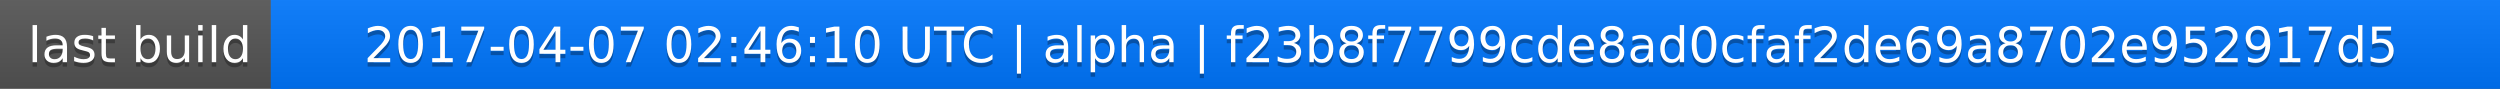
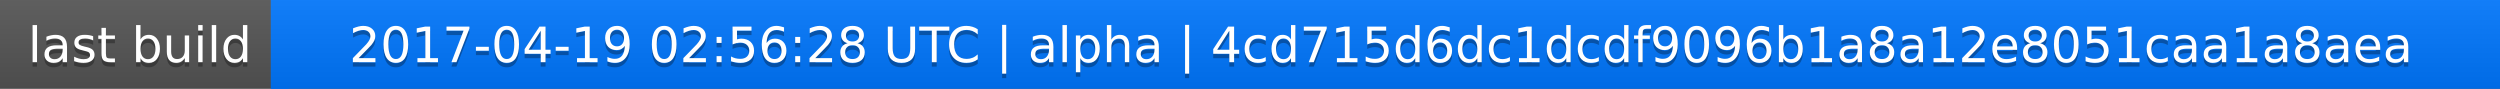
<svg xmlns="http://www.w3.org/2000/svg" width="563" height="20">
  <linearGradient id="a" x2="0" y2="100%">
    <stop offset="0" stop-color="#bbb" stop-opacity=".1" />
    <stop offset="1" stop-opacity=".1" />
  </linearGradient>
  <rect rx="0" width="563" height="20" fill="#555" />
  <rect rx="0" x="61" width="502" height="20" fill="#07f" />
  <path fill="#07f" d="M61 0h4v20h-4z" />
  <rect rx="0" width="563" height="20" fill="url(#a)" />
  <g fill="#fff" text-anchor="middle" font-family="DejaVu Sans,Verdana,Geneva,sans-serif" font-size="11">
    <text x="31.5" y="15" fill="#010101" fill-opacity=".3">last build</text>
    <text x="31.5" y="14">last build</text>
-     <text x="311" y="15" fill="#010101" fill-opacity=".3">2017-04-07 02:46:10 UTC | alpha | f23b8f7799cde8ad0cfaf2de69a8702e952917d5</text>
-     <text x="311" y="14">2017-04-07 02:46:10 UTC | alpha | f23b8f7799cde8ad0cfaf2de69a8702e952917d5</text>
+     <text x="311" y="15" fill="#010101" fill-opacity=".3">2017-04-19 02:56:28 UTC | alpha | 4cd715d6dc1dcdf9096b1a8a12e8051caa1a8aea</text>
+     <text x="311" y="14">2017-04-19 02:56:28 UTC | alpha | 4cd715d6dc1dcdf9096b1a8a12e8051caa1a8aea</text>
  </g>
</svg>
